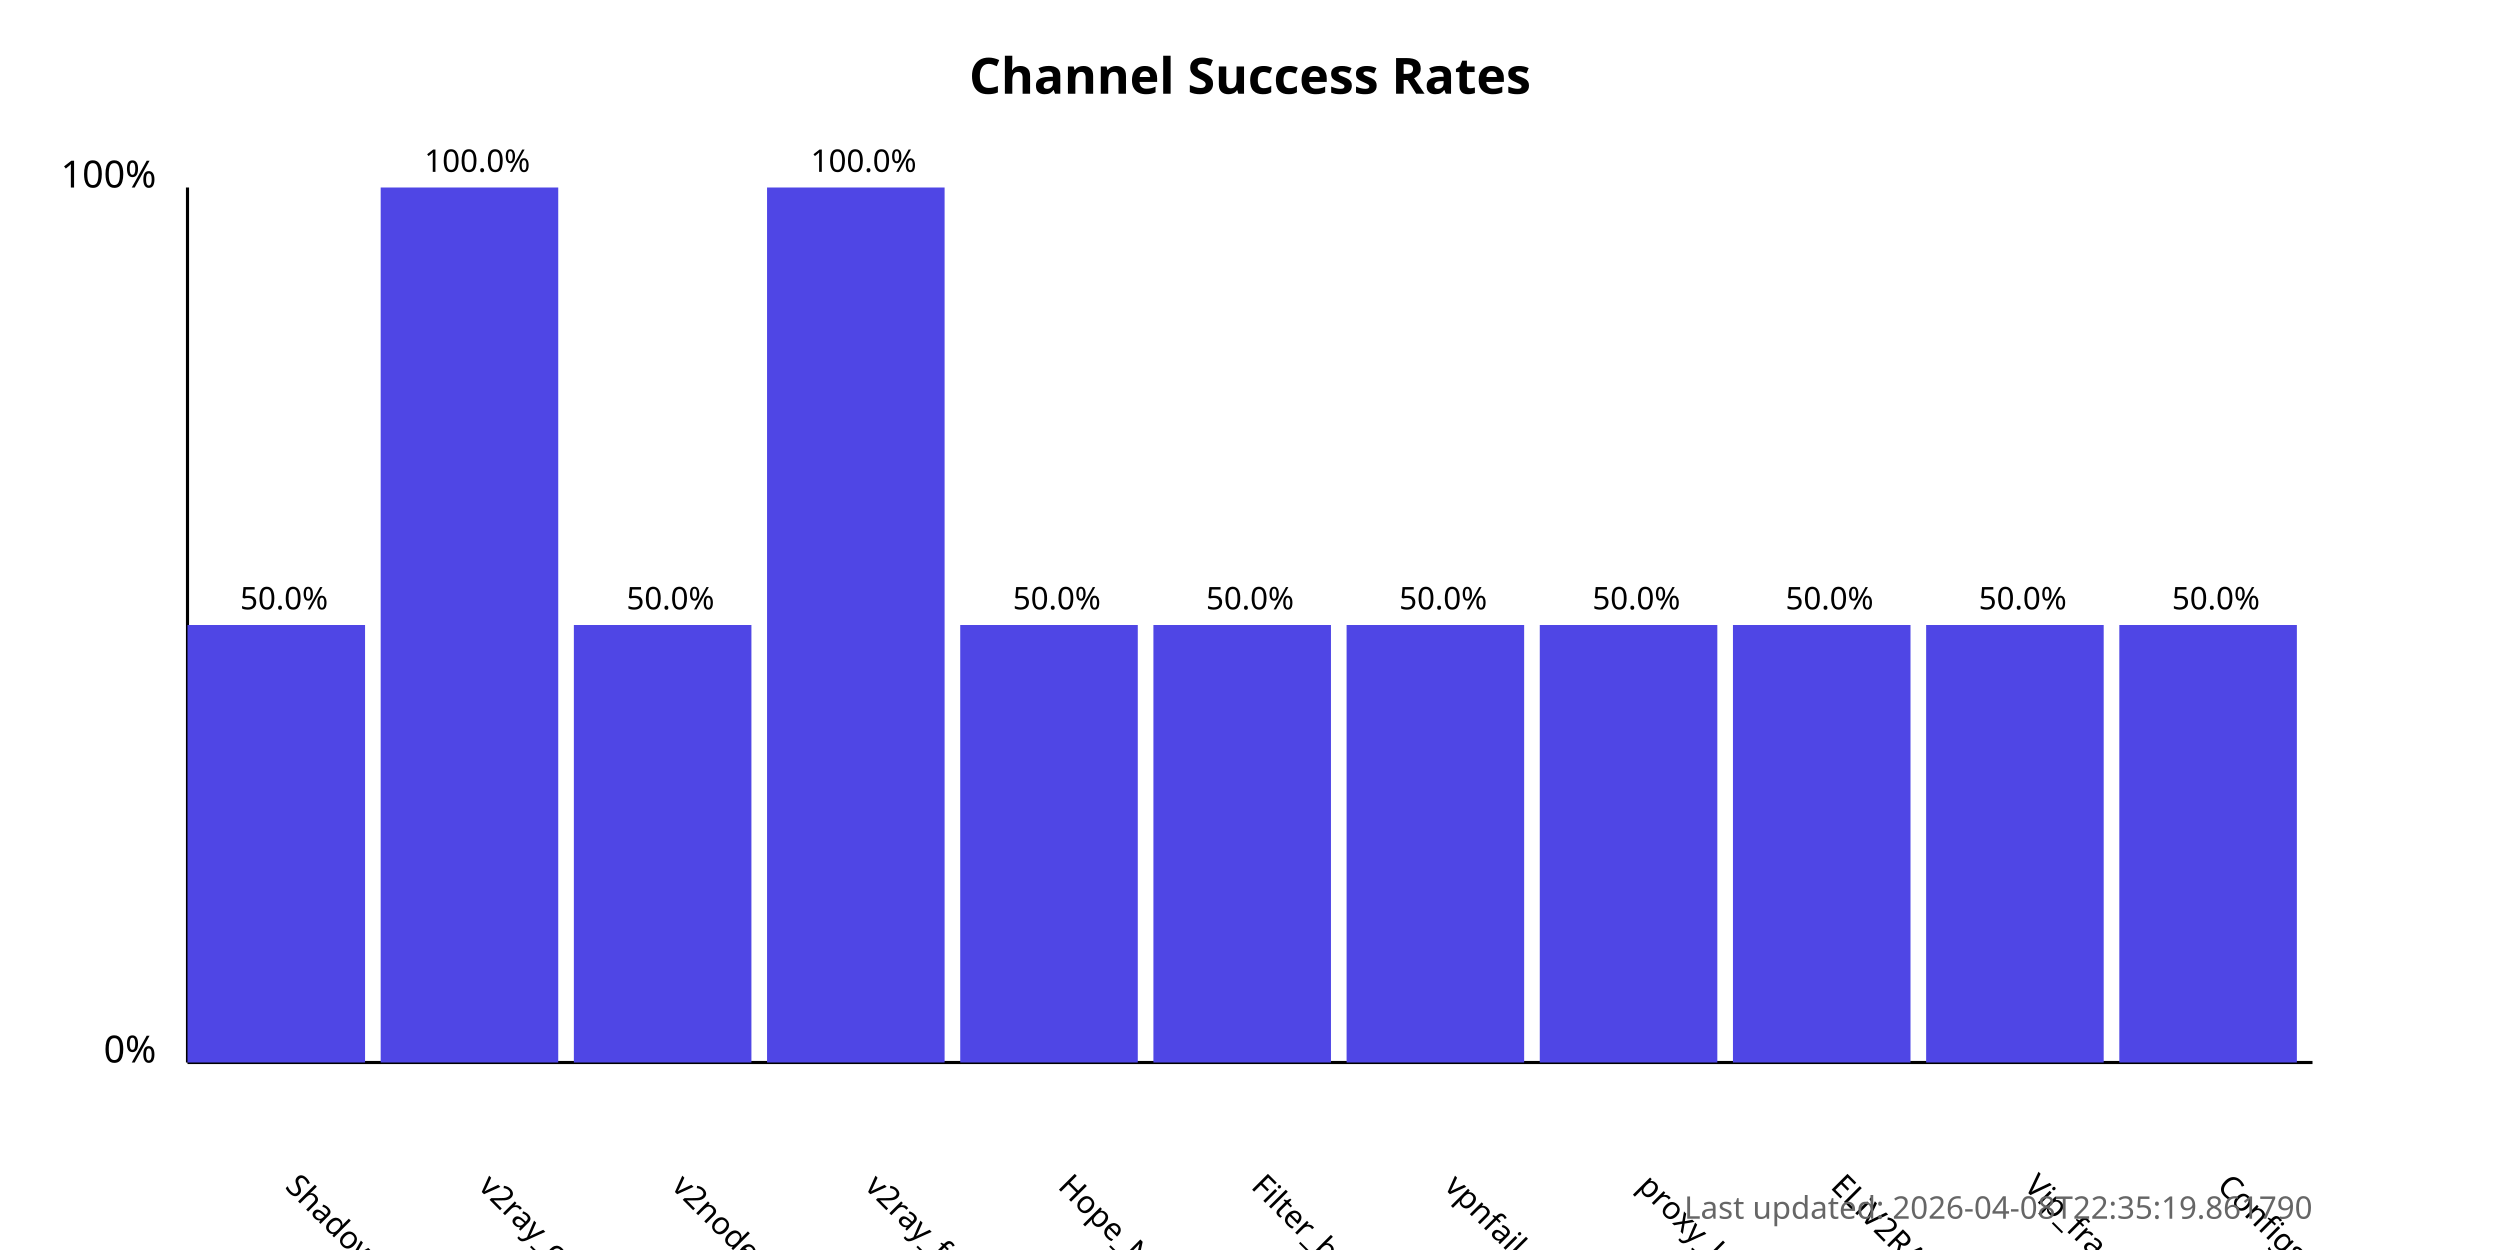
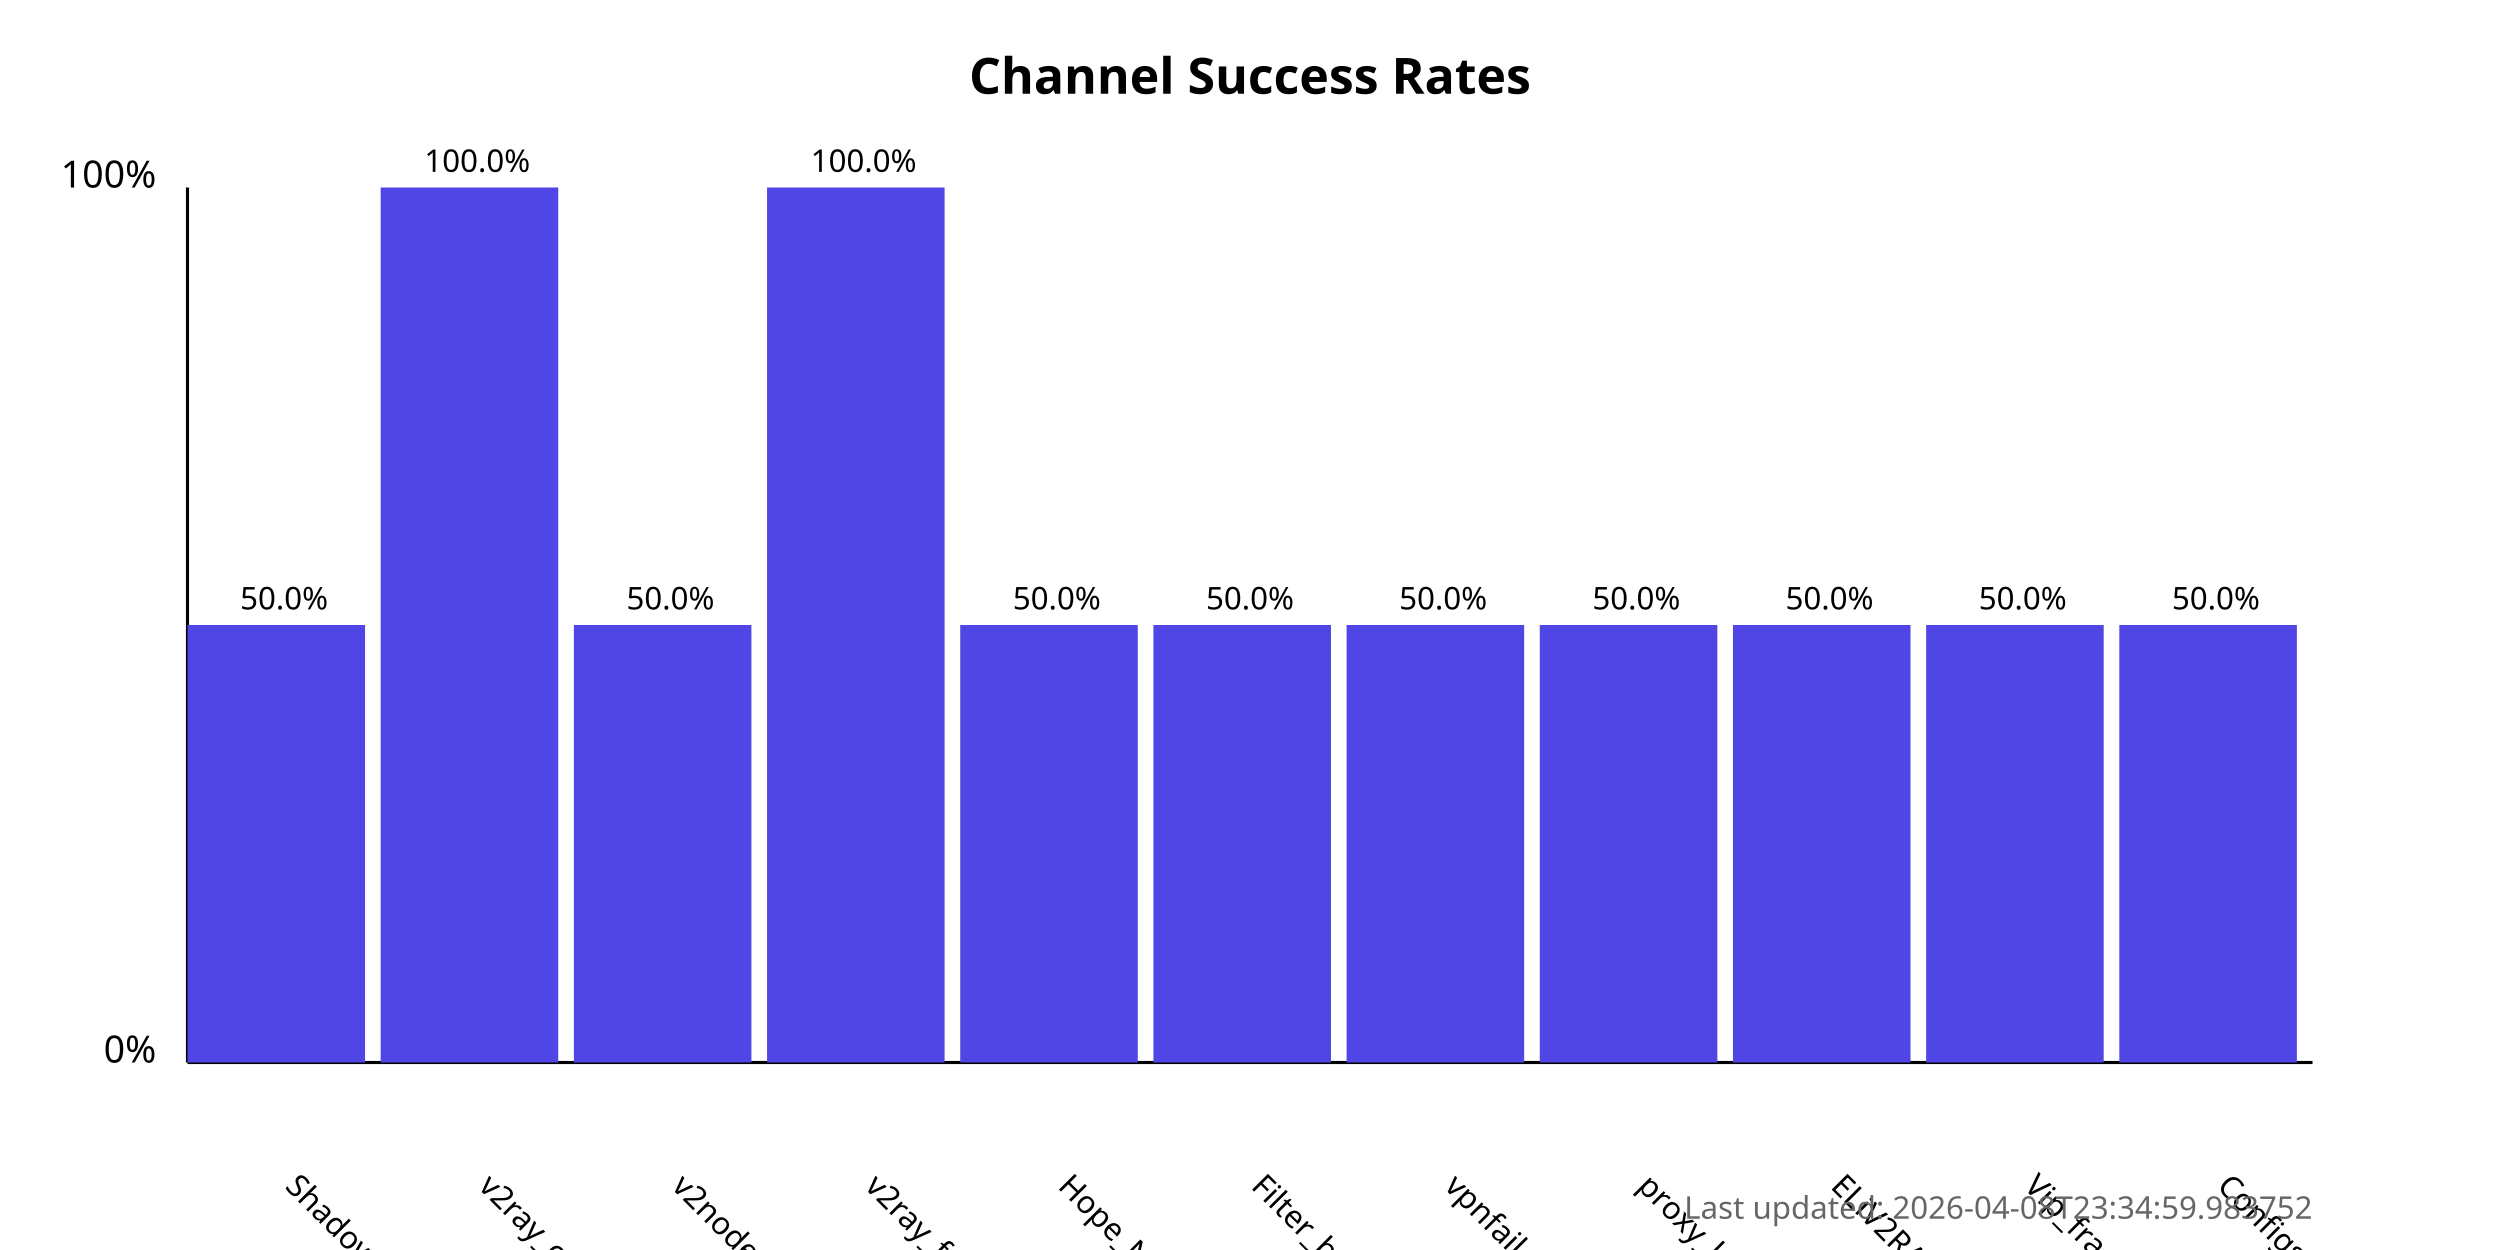
<svg xmlns="http://www.w3.org/2000/svg" width="800" height="400">
  <style>
            .chart-title { font: bold 16px sans-serif; }
            .axis-label { font: 12px sans-serif; }
            .tick-label { font: 10px sans-serif; }
            .bar { fill: #4f46e5; }
            .bar:hover { fill: #6366f1; }
            .timestamp { font: 10px sans-serif; fill: #666; }
        </style>
  <text x="400.0" y="30" text-anchor="middle" class="chart-title">
            Channel Success Rates
        </text>
  <line x1="60" y1="340" x2="60" y2="60" stroke="black" stroke-width="1" />
  <line x1="60" y1="340" x2="740" y2="340" stroke="black" stroke-width="1" />
  <text x="50" y="340" text-anchor="end" class="axis-label">0%</text>
  <text x="50" y="60" text-anchor="end" class="axis-label">100%</text>
  <g>
    <rect x="60" y="200.0" width="56.818" height="140.0" class="bar" />
    <text x="90.909" y="380" transform="rotate(45, 90.90909, 380)" text-anchor="start" class="tick-label">
                ShadowProxy66
            </text>
    <text x="90.909" y="195.0" text-anchor="middle" class="tick-label">
                50.0%
            </text>
  </g>
  <g>
    <rect x="121.818" y="60.0" width="56.818" height="280.0" class="bar" />
    <text x="152.727" y="380" transform="rotate(45, 152.7273, 380)" text-anchor="start" class="tick-label">
                v2ray_configs_pool
            </text>
    <text x="152.727" y="55.0" text-anchor="middle" class="tick-label">
                100.0%
            </text>
  </g>
  <g>
    <rect x="183.636" y="200.0" width="56.818" height="140.0" class="bar" />
    <text x="214.545" y="380" transform="rotate(45, 214.5455, 380)" text-anchor="start" class="tick-label">
                v2nodes
            </text>
    <text x="214.545" y="195.0" text-anchor="middle" class="tick-label">
                50.0%
            </text>
  </g>
  <g>
    <rect x="245.455" y="60.0" width="56.818" height="280.0" class="bar" />
    <text x="276.364" y="380" transform="rotate(45, 276.3636, 380)" text-anchor="start" class="tick-label">
                v2ray_free_conf
            </text>
    <text x="276.364" y="55.0" text-anchor="middle" class="tick-label">
                100.0%
            </text>
  </g>
  <g>
    <rect x="307.273" y="200.0" width="56.818" height="140.0" class="bar" />
    <text x="338.182" y="380" transform="rotate(45, 338.1818, 380)" text-anchor="start" class="tick-label">
                Hope_Net
            </text>
    <text x="338.182" y="195.0" text-anchor="middle" class="tick-label">
                50.0%
            </text>
  </g>
  <g>
    <rect x="369.091" y="200.0" width="56.818" height="140.0" class="bar" />
    <text x="400.0" y="380" transform="rotate(45, 400.0, 380)" text-anchor="start" class="tick-label">
                Filter_breaker
            </text>
    <text x="400.0" y="195.0" text-anchor="middle" class="tick-label">
                50.0%
            </text>
  </g>
  <g>
    <rect x="430.909" y="200.0" width="56.818" height="140.0" class="bar" />
    <text x="461.818" y="380" transform="rotate(45, 461.8182, 380)" text-anchor="start" class="tick-label">
                vpnfail_vless
            </text>
    <text x="461.818" y="195.0" text-anchor="middle" class="tick-label">
                50.0%
            </text>
  </g>
  <g>
    <rect x="492.727" y="200.0" width="56.818" height="140.0" class="bar" />
    <text x="523.636" y="380" transform="rotate(45, 523.6364, 380)" text-anchor="start" class="tick-label">
                proxy_kafee
            </text>
    <text x="523.636" y="195.0" text-anchor="middle" class="tick-label">
                50.0%
            </text>
  </g>
  <g>
    <rect x="554.545" y="200.0" width="56.818" height="140.0" class="bar" />
    <text x="585.455" y="380" transform="rotate(45, 585.4545, 380)" text-anchor="start" class="tick-label">
                ELiV2RAY
            </text>
    <text x="585.455" y="195.0" text-anchor="middle" class="tick-label">
                50.0%
            </text>
  </g>
  <g>
    <rect x="616.364" y="200.0" width="56.818" height="140.0" class="bar" />
    <text x="647.273" y="380" transform="rotate(45, 647.2727, 380)" text-anchor="start" class="tick-label">
                Vip_fragment_v2ray
            </text>
    <text x="647.273" y="195.0" text-anchor="middle" class="tick-label">
                50.0%
            </text>
  </g>
  <g>
    <rect x="678.182" y="200.0" width="56.818" height="140.0" class="bar" />
    <text x="709.091" y="380" transform="rotate(45, 709.0909, 380)" text-anchor="start" class="tick-label">
                ConfigsHubPlus
            </text>
    <text x="709.091" y="195.0" text-anchor="middle" class="tick-label">
                50.0%
            </text>
  </g>
  <text x="740" y="390" text-anchor="end" class="timestamp">
-             Last updated: 2026-04-08T22:35:19.861790
+             Last updated: 2026-04-08T23:34:59.983752
        </text>
</svg>
